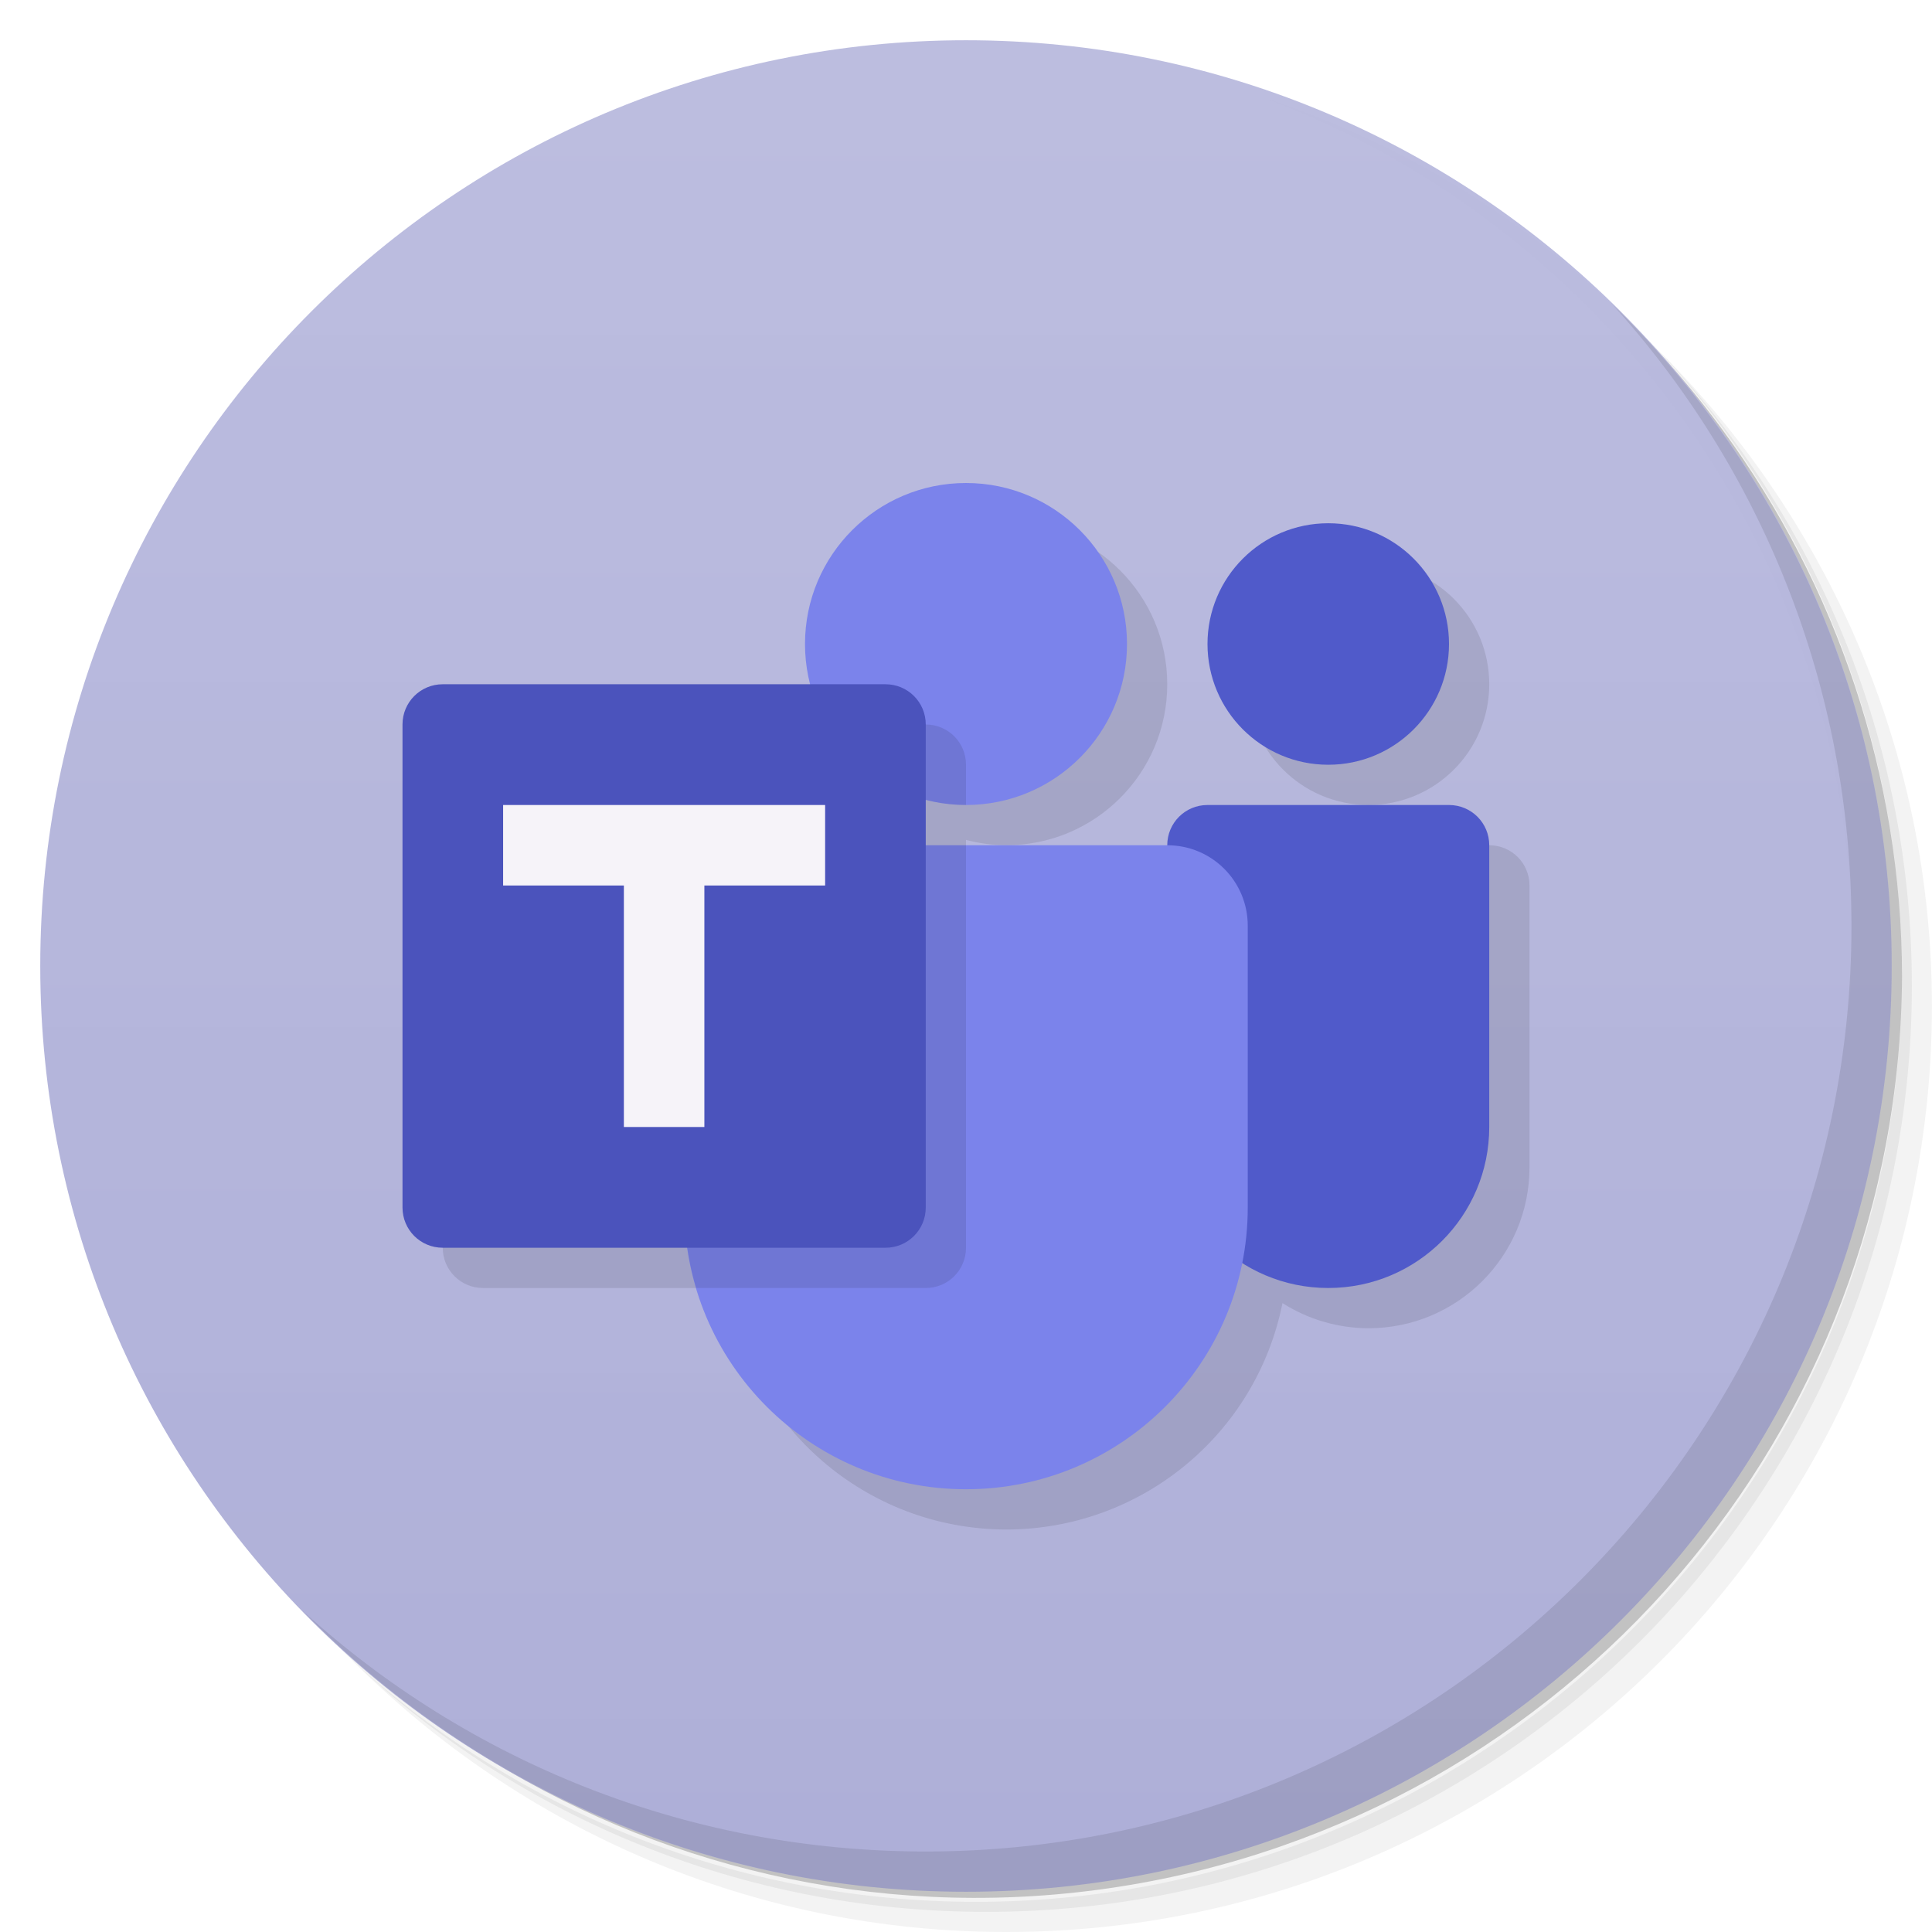
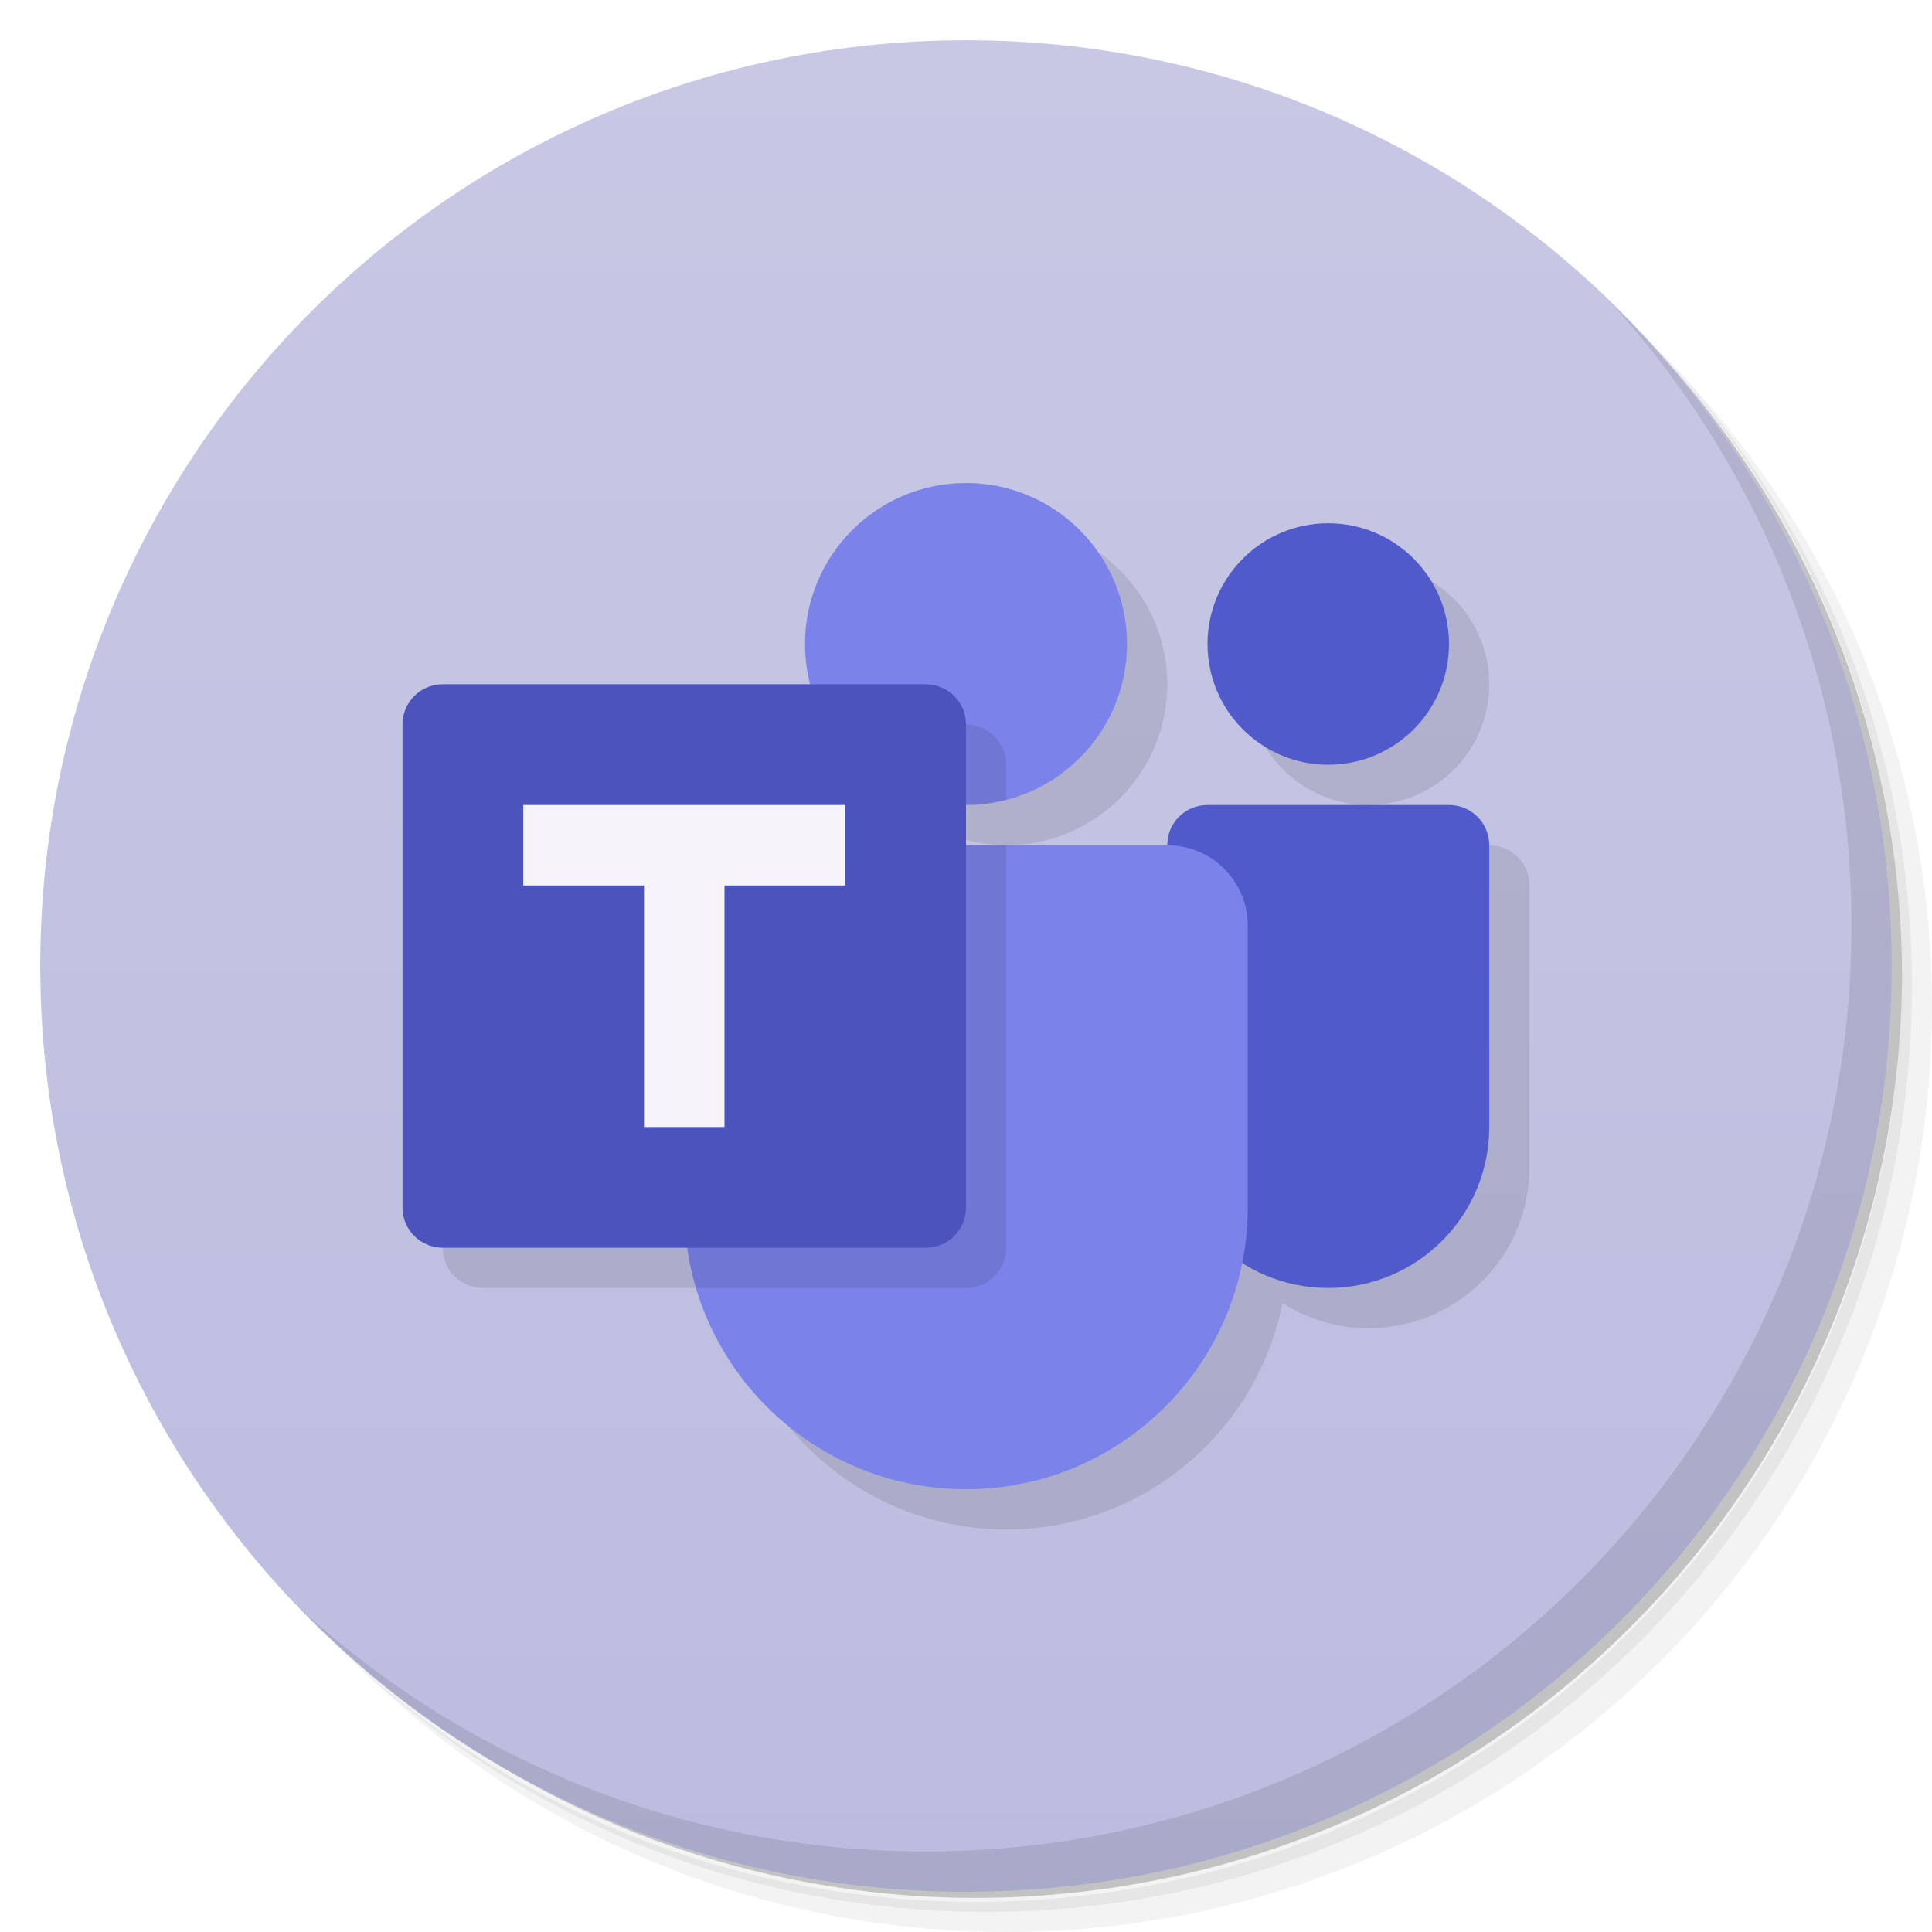
<svg xmlns="http://www.w3.org/2000/svg" version="1.1" viewBox="0 0 48 48">
  <defs>
-     <linearGradient id="linearGradient1059" x1="1" x2="47" y1="24" y2="24" gradientTransform="translate(-48)" gradientUnits="userSpaceOnUse">
-       <stop style="stop-color:#aeafd8" offset="0" />
-       <stop style="stop-color:#bbbcdf;stop-opacity:.979" offset="1" />
+     <linearGradient id="linearGradient1059" x1="1" x2="47" y1="1" y2="1" gradientTransform="translate(-48)" gradientUnits="userSpaceOnUse">
+       <stop style="stop-color:#bbbcdf" offset="0" />
+       <stop style="stop-color:#c8c8e5" offset="1" />
    </linearGradient>
  </defs>
  <path d="m36.31 5c5.859 4.062 9.688 10.831 9.688 18.5 0 12.426-10.07 22.5-22.5 22.5-7.669 0-14.438-3.828-18.5-9.688 1.037 1.822 2.306 3.499 3.781 4.969 4.085 3.712 9.514 5.969 15.469 5.969 12.703 0 23-10.298 23-23 0-5.954-2.256-11.384-5.969-15.469-1.469-1.475-3.147-2.744-4.969-3.781zm4.969 3.781c3.854 4.113 6.219 9.637 6.219 15.719 0 12.703-10.297 23-23 23-6.081 0-11.606-2.364-15.719-6.219 4.16 4.144 9.883 6.719 16.219 6.719 12.703 0 23-10.298 23-23 0-6.335-2.575-12.06-6.719-16.219z" style="opacity:.05" />
  <path d="m41.28 8.781c3.712 4.085 5.969 9.514 5.969 15.469 0 12.703-10.297 23-23 23-5.954 0-11.384-2.256-15.469-5.969 4.113 3.854 9.637 6.219 15.719 6.219 12.703 0 23-10.298 23-23 0-6.081-2.364-11.606-6.219-15.719z" style="opacity:.1" />
  <path d="m31.25 2.375c8.615 3.154 14.75 11.417 14.75 21.13 0 12.426-10.07 22.5-22.5 22.5-9.708 0-17.971-6.135-21.12-14.75a23 23 0 0 0 44.875-7 23 23 0 0 0-16-21.875z" style="opacity:.2" />
  <circle transform="rotate(-90)" cx="-24" cy="24" r="23" style="fill:url(#linearGradient1059)" />
-   <path d="m25 13a4 4 0 0 0-4 4 4 4 0 0 0 0.131 1h-9.131c-0.554 0-1 0.446-1 1v12c0 0.554 0.446 1 1 1h6.078a7 7 0 0 0 6.922 6 7 7 0 0 0 6.863-5.625 4 4 0 0 0 2.137 0.625 4 4 0 0 0 4-4v-7c0-0.554-0.446-1-1-1h-6c-0.554 0-1 0.446-1 1h-6v-1.133a4 4 0 0 0 1 0.133 4 4 0 0 0 4-4 4 4 0 0 0-4-4zm9 1a3 3 0 0 0-3 3 3 3 0 0 0 3 3 3 3 0 0 0 3-3 3 3 0 0 0-3-3z" style="fill-opacity:.995;opacity:.1" />
+   <path d="m25 13c-2.209 0-4 1.791-4 4 0.001 0.338 0.045 0.674 0.131 1 0 0-10.131 13-10.131 13 0 0.554 0.446 1 1 1h6.078c0.497 3.442 3.445 5.998 6.922 6 3.336 0.002 6.208-2.354 6.863-5.625 0.639 0.406 1.38 0.625 2.137 0.625 2.209 0.001 4-1.791 4-4v-7c0-0.554-0.446-1-1-1l-13 1v-1.133c0.326 0.086 0.662 0.131 1 0.133 2.209 0 4-1.791 4-4s-1.791-4-4-4zm9 1c-1.657 0-3 1.343-3 3s1.343 3 3 3 3-1.343 3-3-1.343-3-3-3z" style="fill-opacity:.995;opacity:.1" />
  <path d="m40.03 7.531c3.712 4.084 5.969 9.514 5.969 15.469 0 12.703-10.297 23-23 23-5.954 0-11.384-2.256-15.469-5.969 4.178 4.291 10.01 6.969 16.469 6.969 12.703 0 23-10.298 23-23 0-6.462-2.677-12.291-6.969-16.469z" style="opacity:.1" />
  <path d="m33 13a3 3 0 0 0-3 3 3 3 0 0 0 3 3 3 3 0 0 0 3-3 3 3 0 0 0-3-3zm-3 7c-0.554 0-1 0.446-1 1v7a4 4 0 0 0 4 4 4 4 0 0 0 4-4v-7c0-0.554-0.446-1-1-1h-6z" style="fill-opacity:.995;fill:#505aca" />
  <path d="m24 12a4 4 0 0 0-4 4 4 4 0 0 0 4 4 4 4 0 0 0 4-4 4 4 0 0 0-4-4zm-5 9c-1.108 0-2 0.892-2 2v7a7 7 0 0 0 7 7 7 7 0 0 0 7-7v-7c0-1.108-0.892-2-2-2h-10z" style="fill:#7b83eb" />
-   <path d="m20.541 18a4 4 0 0 0 3.459 2v-1c0-0.554-0.446-1-1-1h-2.459zm-1.541 3c-1.108 0-2 0.892-2 2v7a7 7 0 0 0 0.295 2h5.705c0.554 0 1-0.446 1-1v-10h-5z" style="fill:#000002;opacity:.1" />
-   <path d="m11 17h11c0.554 0 1 0.446 1 1v12c0 0.554-0.446 1-1 1h-11c-0.554 0-1-0.446-1-1v-12c0-0.554 0.446-1 1-1z" style="fill:#4b53bc" />
-   <path d="m12.5 20v2h3v6h2v-6h3v-2h-8z" style="fill:#f6f3f9" />
+   <path d="m24 20c0.337 2.1e-5 0.673-0.043 1-0.127v-0.873c0-0.554-0.446-1-1-1zm-5 1-2 9c3.81e-4 0.677 0.099 1.351 0.293 2h6.707c0.554 0 1-0.446 1-1v-10z" style="opacity:.1" />
+   <path d="m11 17h12c0.554 0 1 0.446 1 1v12c0 0.554-0.446 1-1 1h-12c-0.554 0-1-0.446-1-1v-12c0-0.554 0.446-1 1-1z" style="fill:#4b53bc" />
+   <path d="m13 20v2h3v6h2v-6h3v-2z" style="fill:#f6f3f9" />
</svg>
